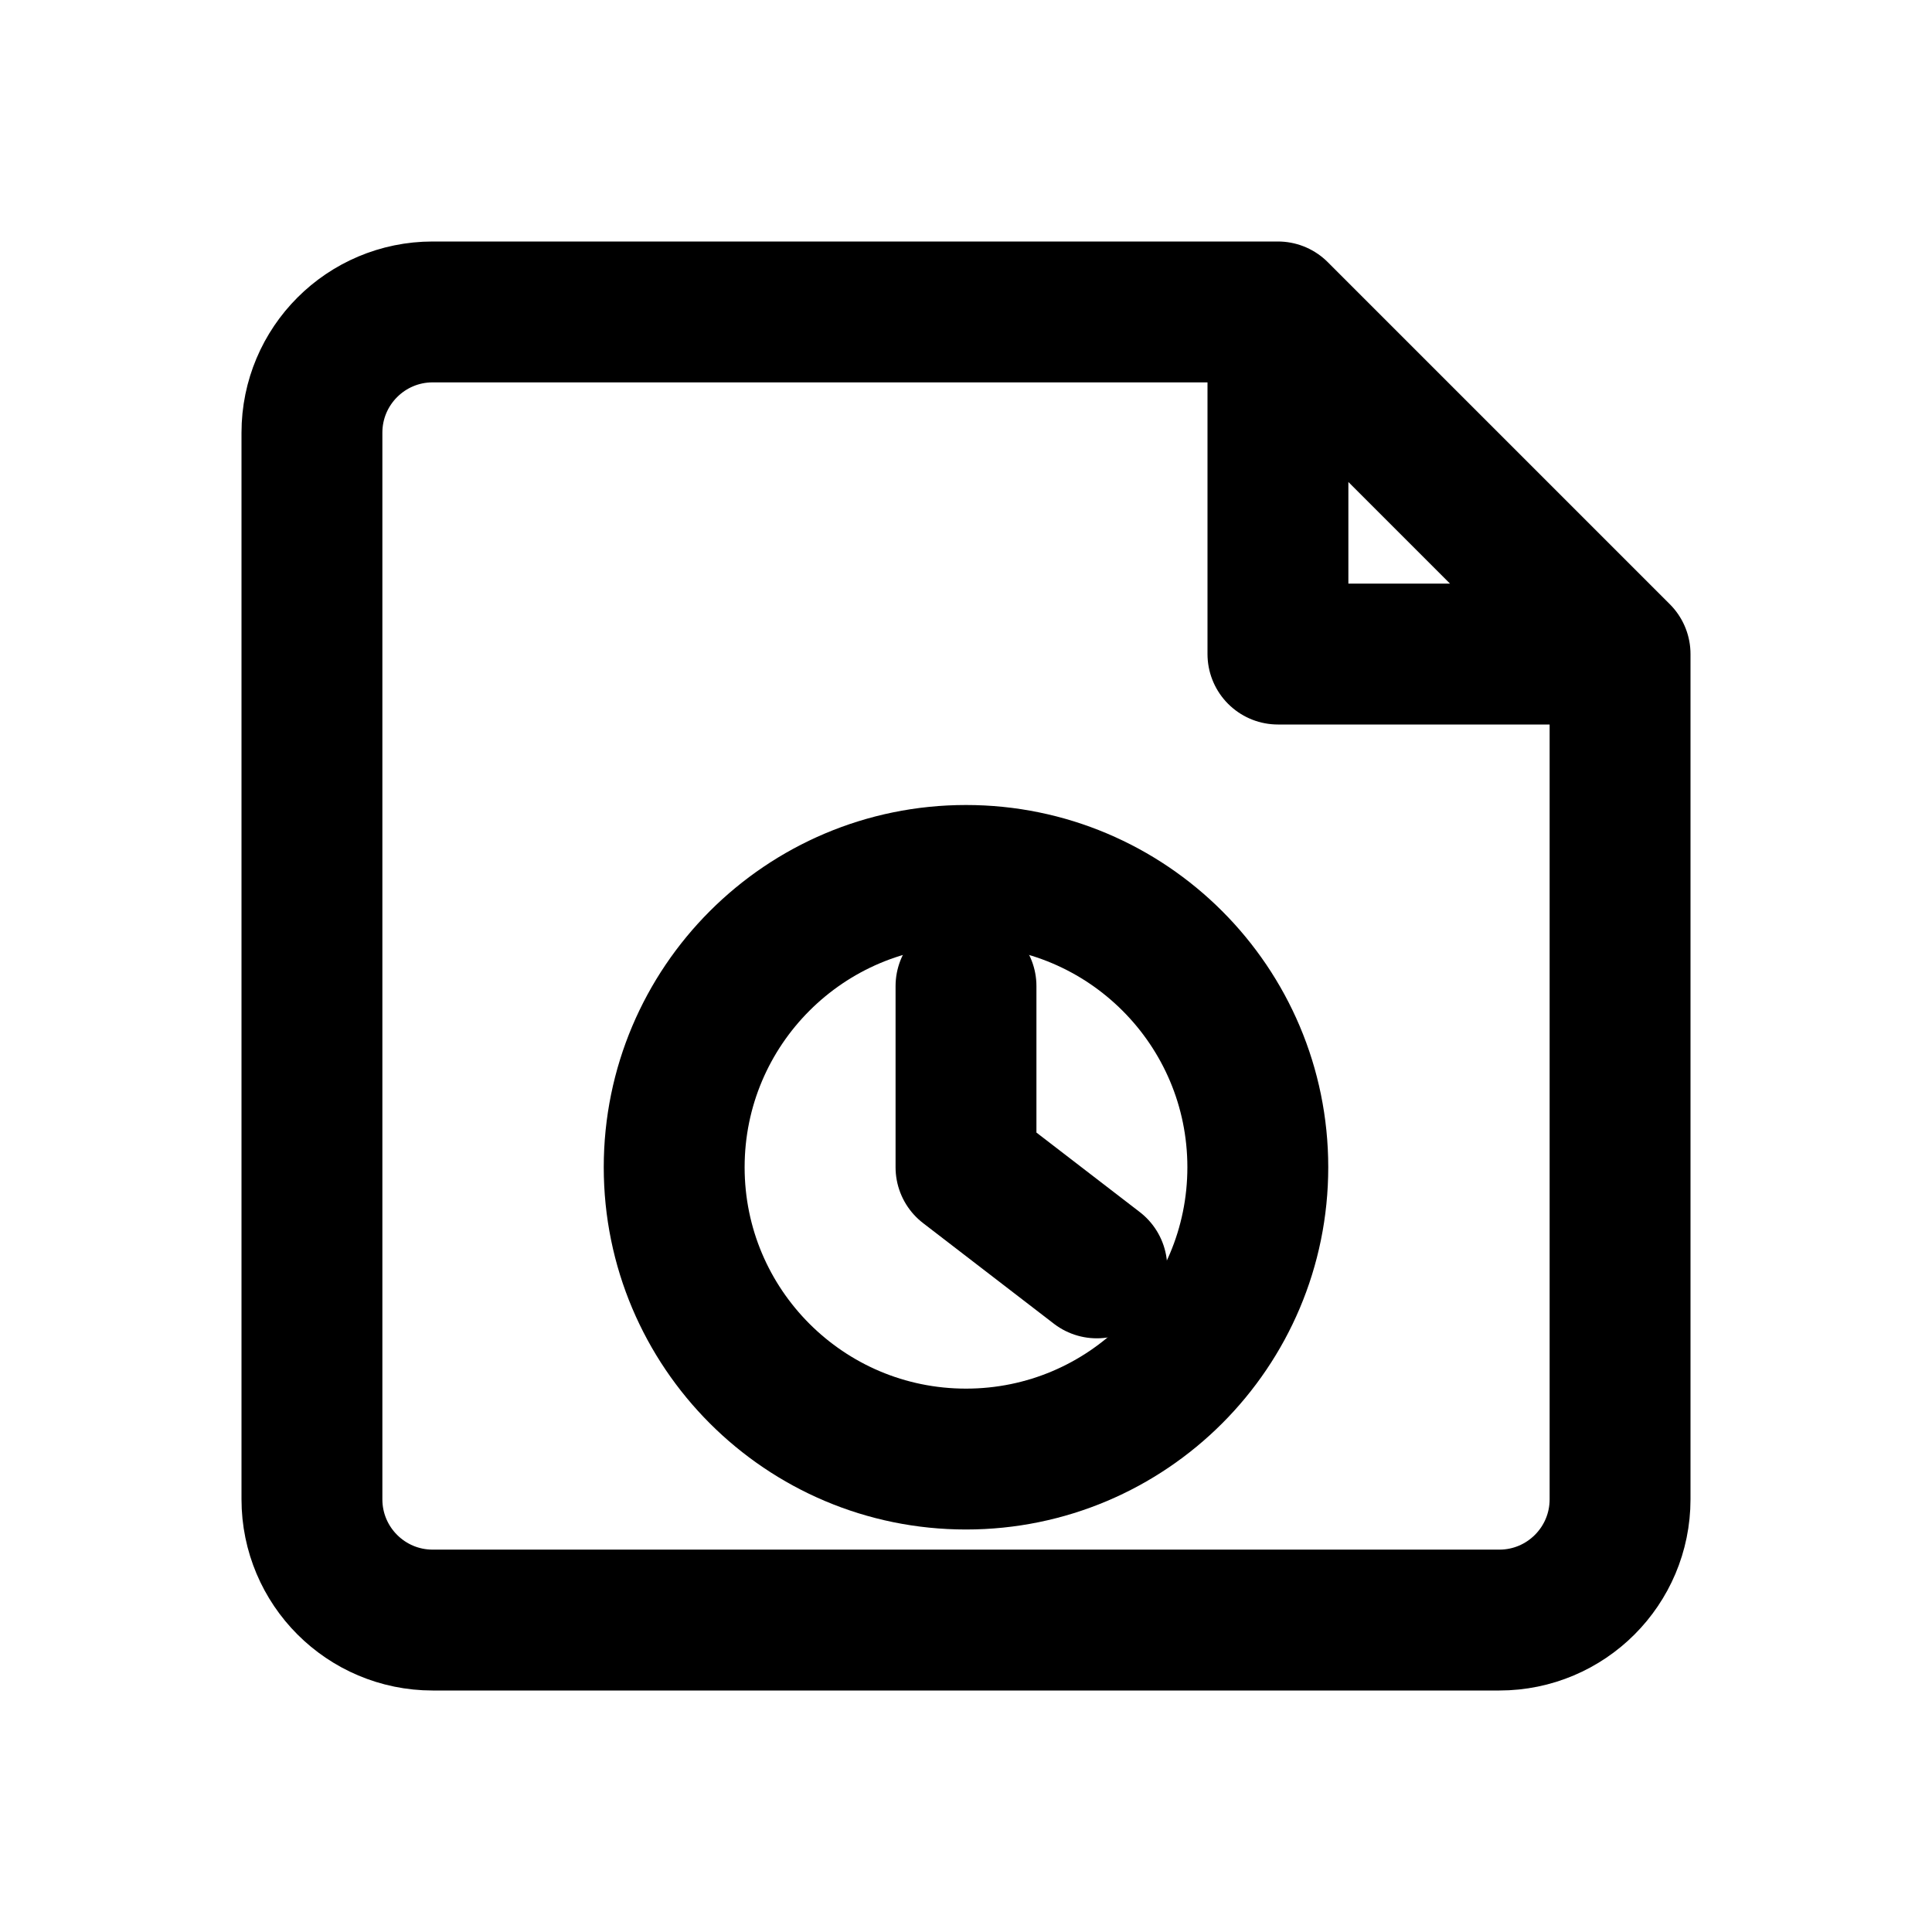
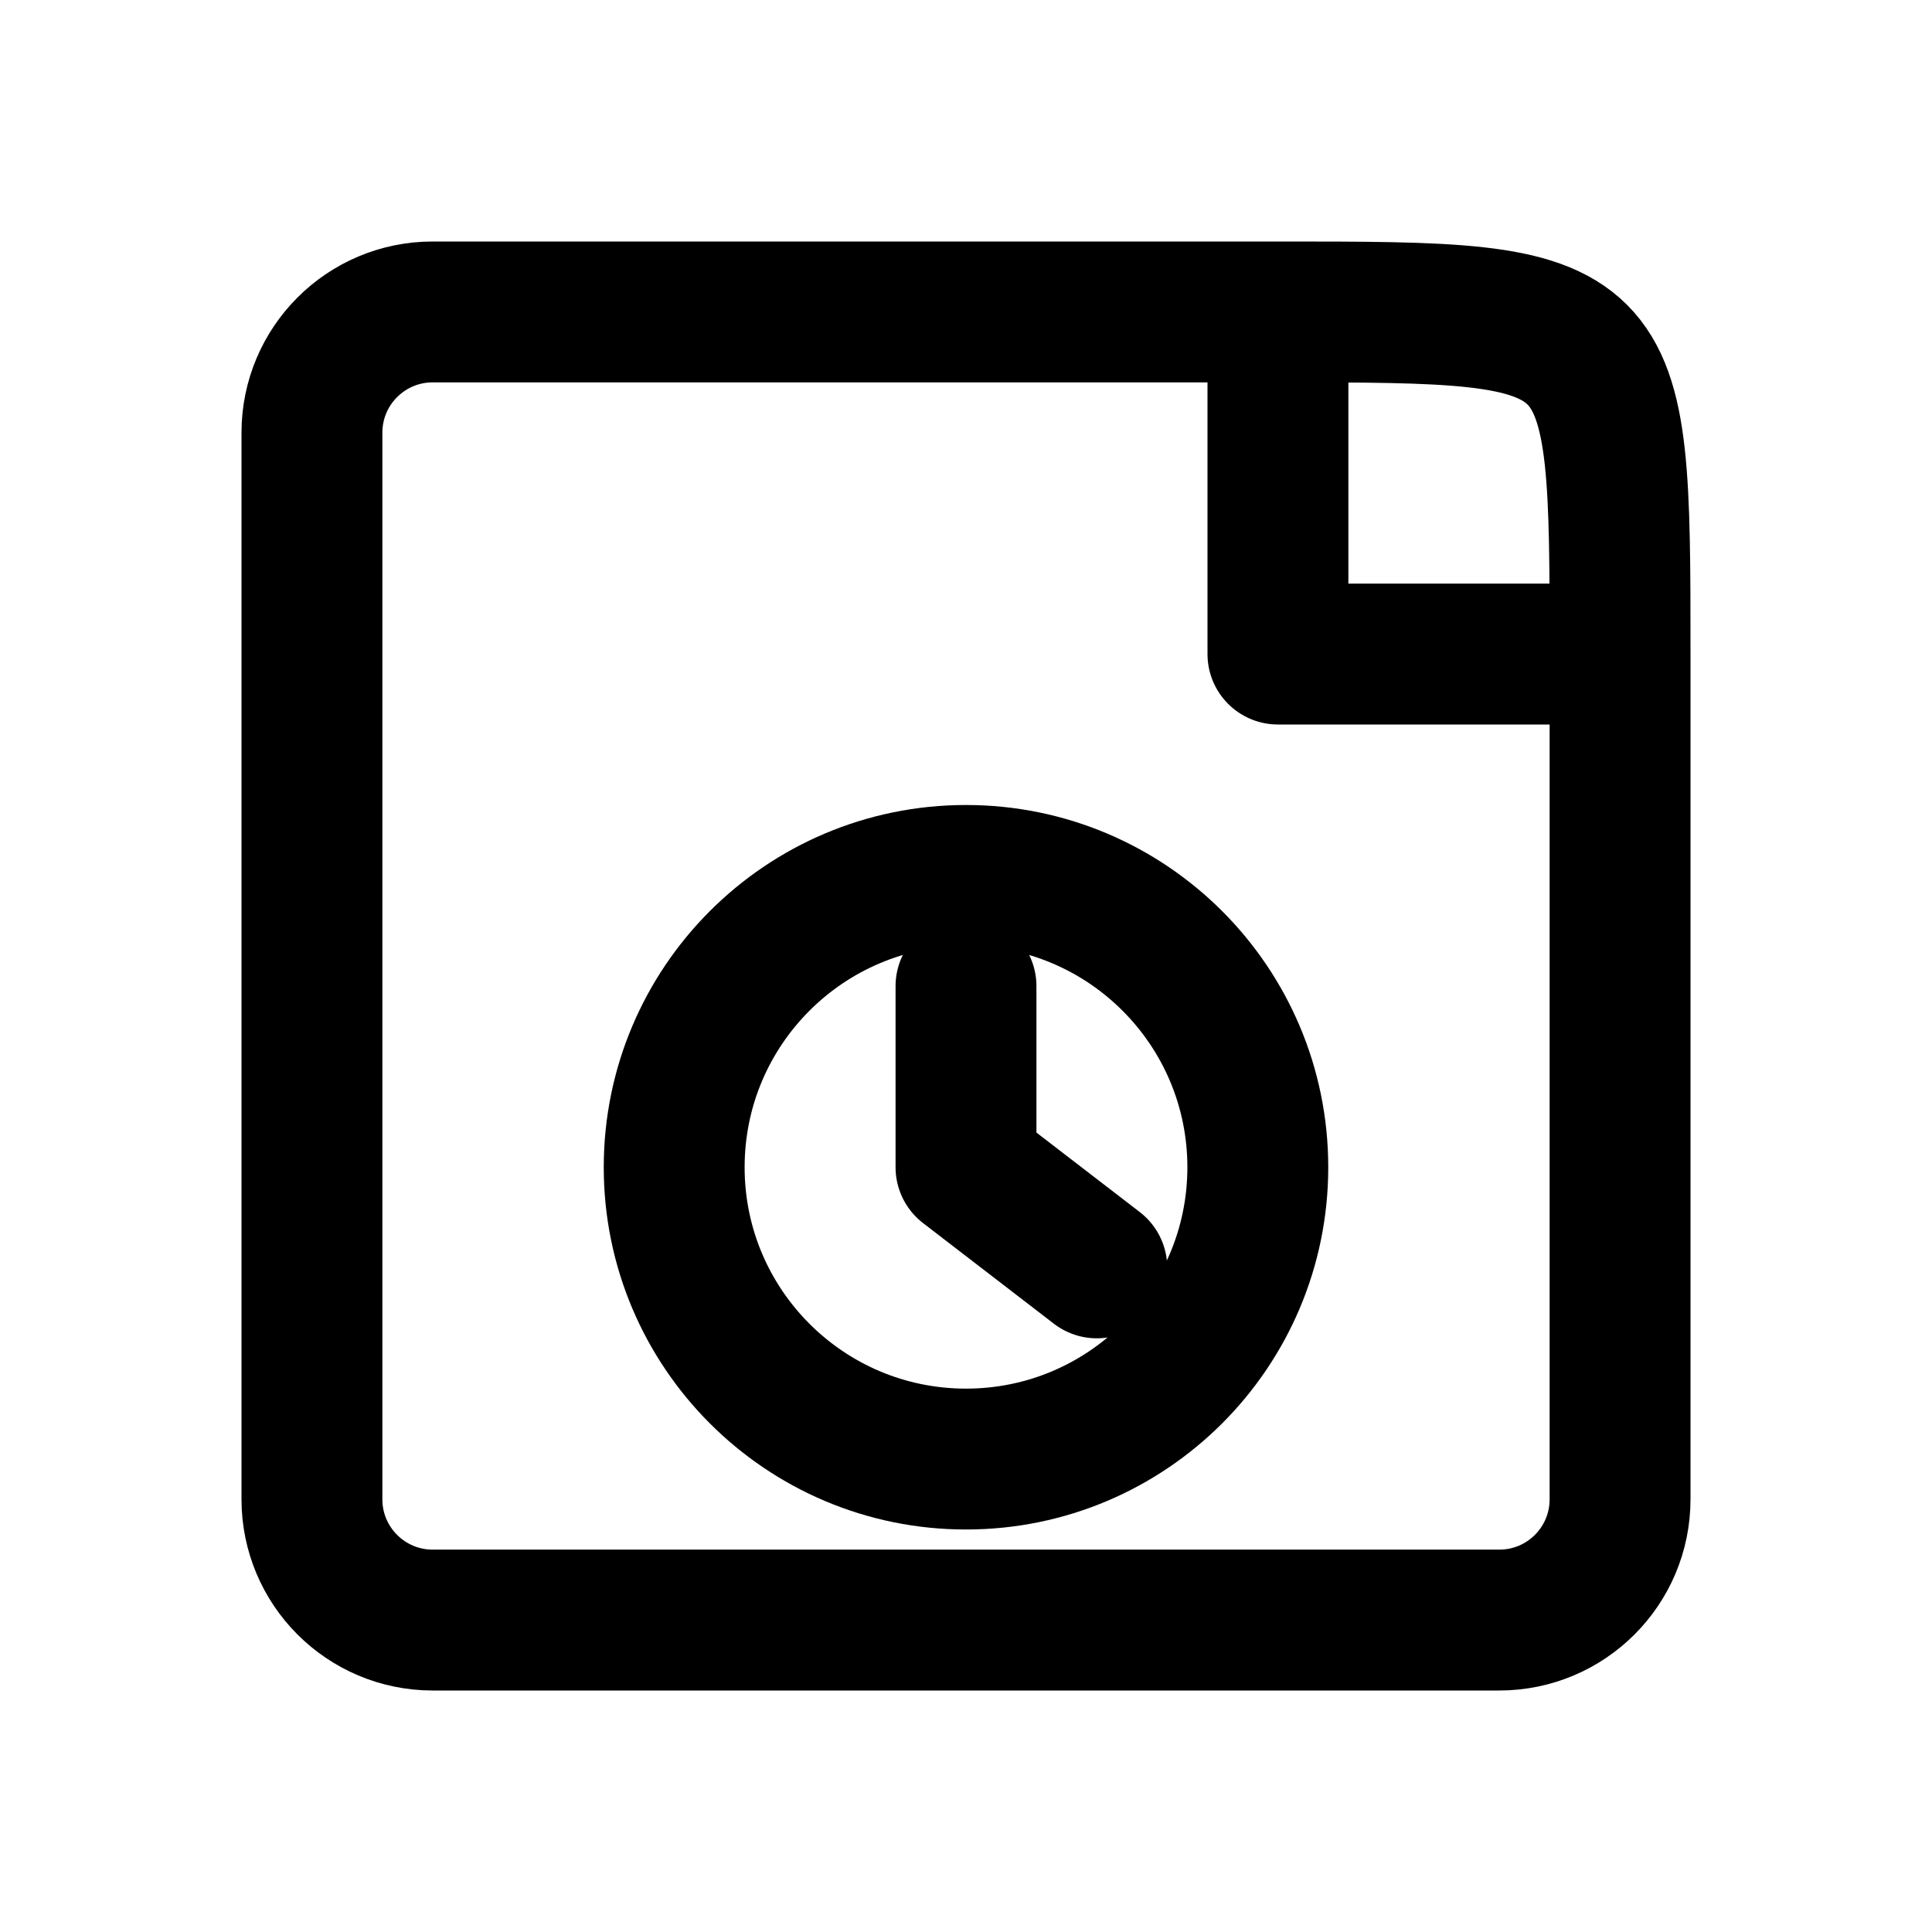
<svg xmlns="http://www.w3.org/2000/svg" width="24" height="24" viewBox="0 0 24 24" fill="none" stroke="currentColor" stroke-width="1.75" stroke-linecap="round" stroke-linejoin="round" aria-hidden="true" focusable="false">
-   <path d="M15.875 3.875H5.375A1.5 1.5 0 0 0 3.875 5.375V18.625A1.5 1.5 0 0 0 5.375 20.125H18.625A1.5 1.5 0 0 0 20.125 18.625V8.125L15.875 3.875ZM15.875 3.875V8.125H20.125" />
+   <path d="M15.875 3.875H5.375A1.5 1.5 0 0 0 3.875 5.375V18.625A1.5 1.5 0 0 0 5.375 20.125H18.625A1.5 1.5 0 0 0 20.125 18.625V8.125C20.125 3.875 20.125 3.875 15.875 3.875ZM15.875 3.875V8.125H20.125" />
  <circle cx="12" cy="14.5" r="3.625" />
  <path d="M12 12.25V14.5L13.625 15.75" />
</svg>
